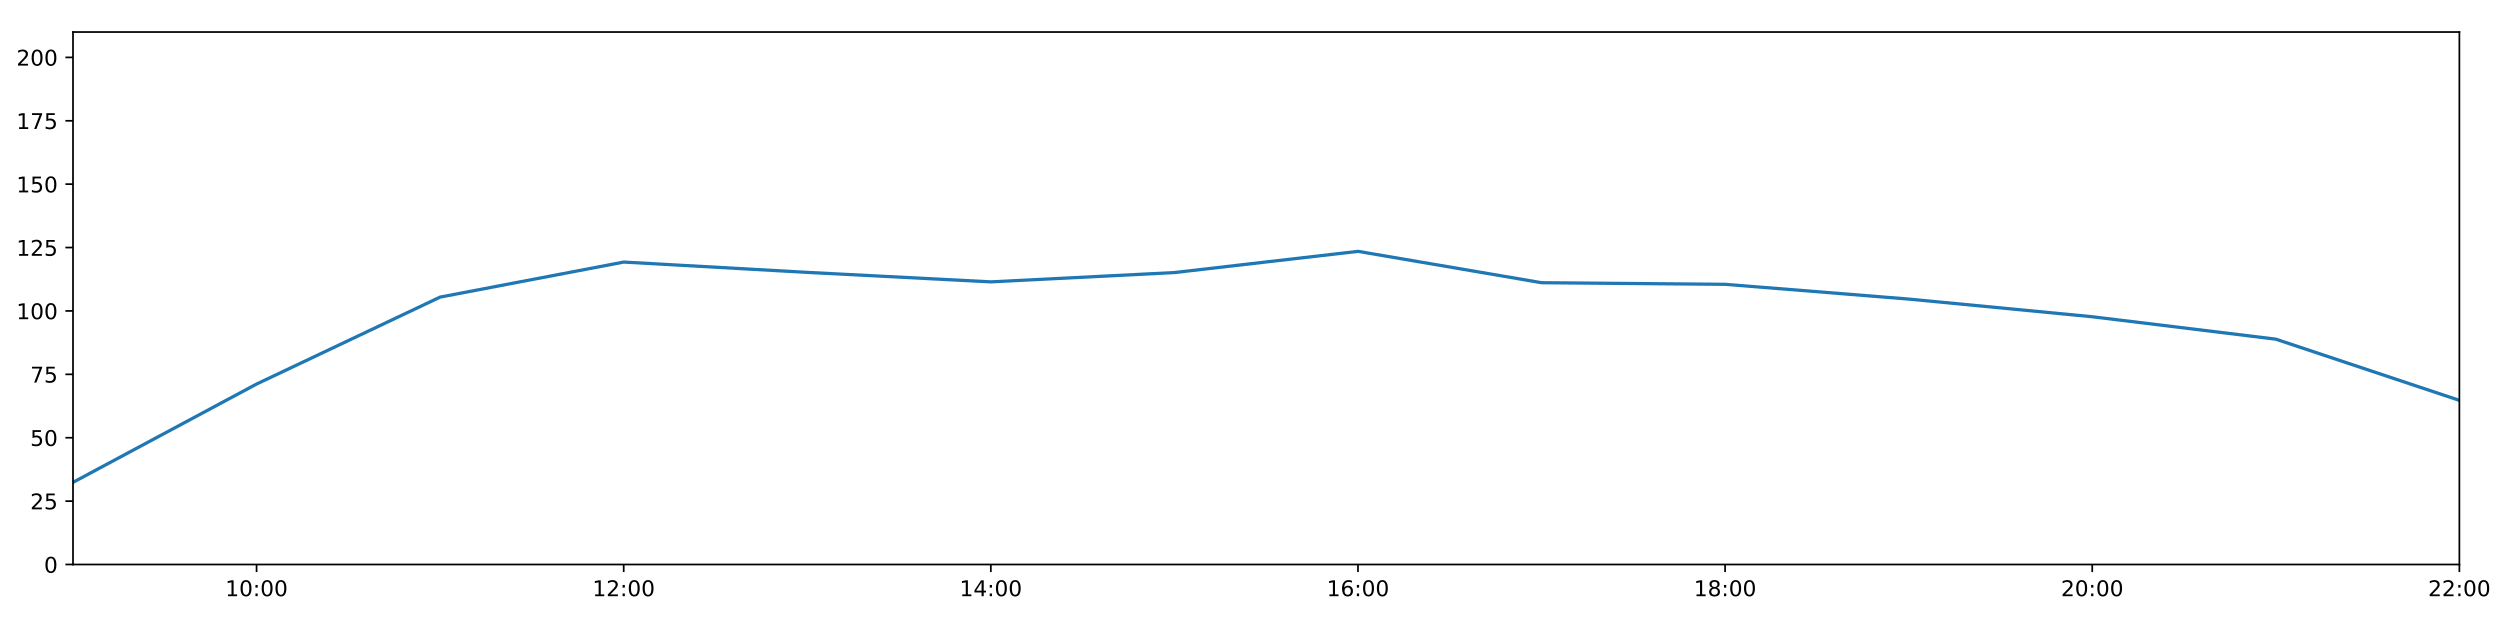
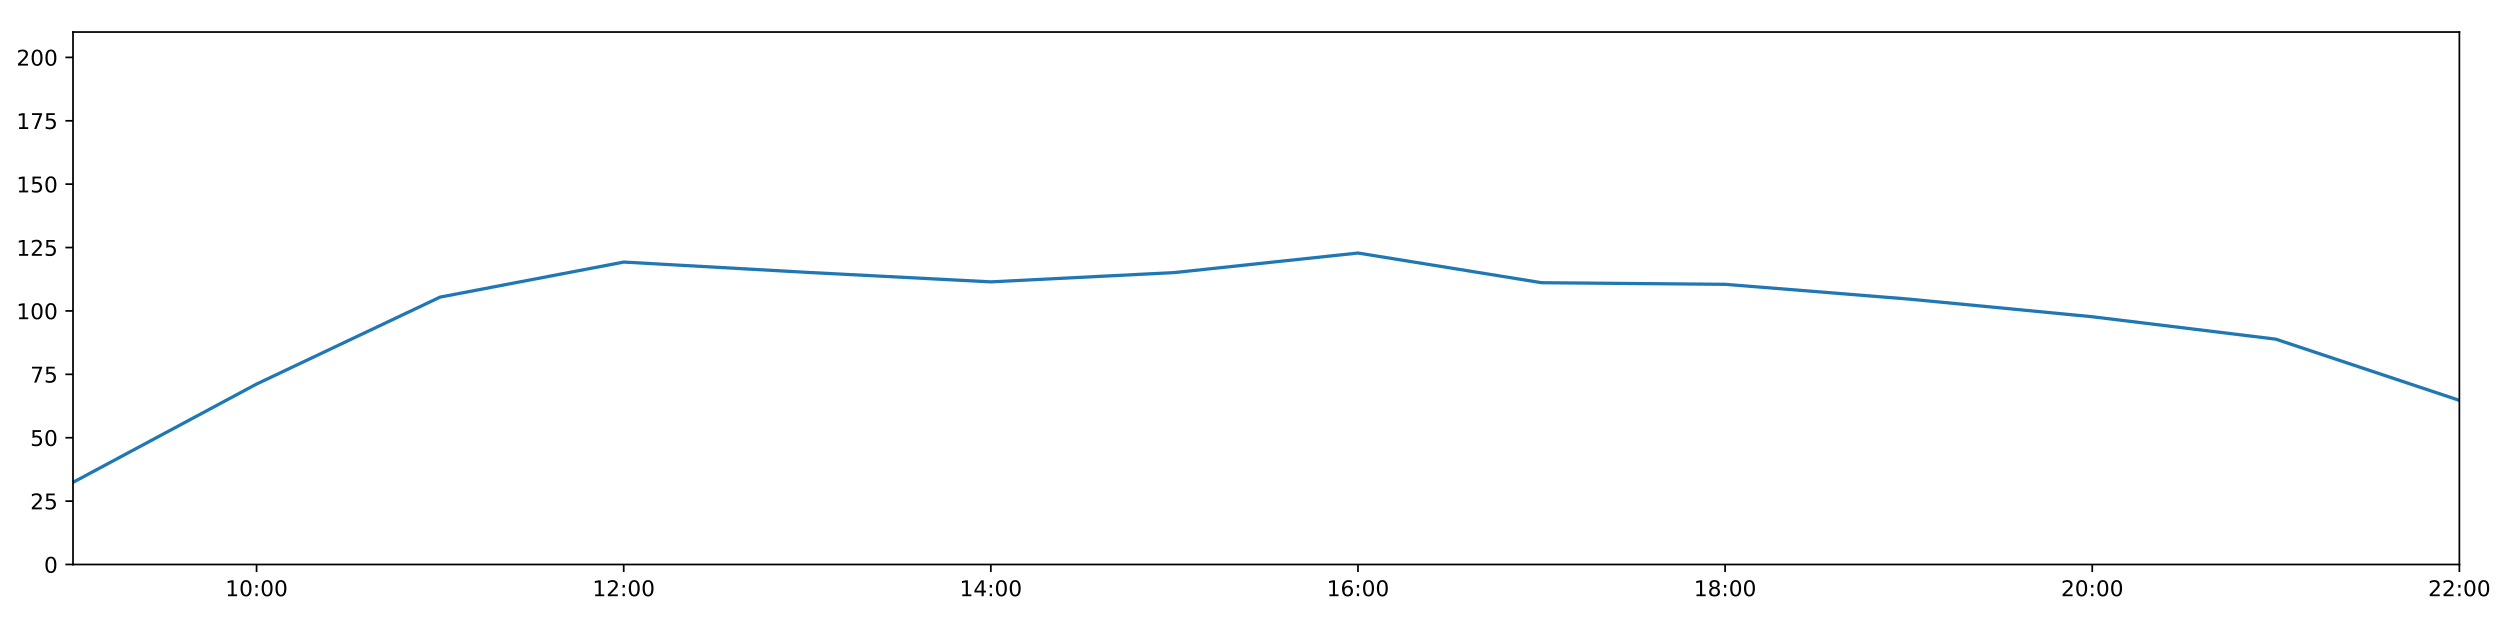
<svg xmlns="http://www.w3.org/2000/svg" xmlns:xlink="http://www.w3.org/1999/xlink" height="288pt" version="1.1" viewBox="0 0 1152 288" width="1152pt">
  <defs>
    <style type="text/css">
*{stroke-linecap:butt;stroke-linejoin:round;}
  </style>
  </defs>
  <g id="figure_1">
    <g id="patch_1">
      <path d="M 0 288  L 1152 288  L 1152 0  L 0 0  z " style="fill:#ffffff;" />
    </g>
    <g id="axes_1">
      <g id="patch_2">
        <path d="M 33.64 260.12  L 1133.28 260.12  L 1133.28 14.76  L 33.64 14.76  z " style="fill:#ffffff;" />
      </g>
      <g id="matplotlib.axis_1">
        <g id="xtick_1">
          <g id="line2d_1">
            <defs>
-               <path d="M 0 0  L 0 3.5  " id="m5082d68eea" style="stroke:#000000;stroke-width:0.8;" />
-             </defs>
-             <g>
-               <use style="stroke:#000000;stroke-width:0.8;" x="118.228" xlink:href="#m5082d68eea" y="260.12" />
+               <path d="M 0 0  L 0 3.5  " id="mbd0e3184a8" style="stroke:#000000;stroke-width:0.8;" />
+             </defs>
+             <g>
+               <use style="stroke:#000000;stroke-width:0.8;" x="118.228" xlink:href="#mbd0e3184a8" y="260.12" />
            </g>
          </g>
          <g id="text_1">
            <defs>
              <path d="M 12.406 8.297  L 28.516 8.297  L 28.516 63.922  L 10.984 60.406  L 10.984 69.391  L 28.422 72.906  L 38.281 72.906  L 38.281 8.297  L 54.391 8.297  L 54.391 0  L 12.406 0  z " id="DejaVuSans-49" />
              <path d="M 31.781 66.406  Q 24.172 66.406 20.328 58.906  Q 16.5 51.422 16.5 36.375  Q 16.5 21.391 20.328 13.891  Q 24.172 6.391 31.781 6.391  Q 39.453 6.391 43.281 13.891  Q 47.125 21.391 47.125 36.375  Q 47.125 51.422 43.281 58.906  Q 39.453 66.406 31.781 66.406  z M 31.781 74.219  Q 44.047 74.219 50.516 64.516  Q 56.984 54.828 56.984 36.375  Q 56.984 17.969 50.516 8.266  Q 44.047 -1.422 31.781 -1.422  Q 19.531 -1.422 13.062 8.266  Q 6.594 17.969 6.594 36.375  Q 6.594 54.828 13.062 64.516  Q 19.531 74.219 31.781 74.219  z " id="DejaVuSans-48" />
              <path d="M 11.719 12.406  L 22.016 12.406  L 22.016 0  L 11.719 0  z M 11.719 51.703  L 22.016 51.703  L 22.016 39.312  L 11.719 39.312  z " id="DejaVuSans-58" />
            </defs>
            <g transform="translate(103.8183 274.7184)scale(0.1 -0.1)">
              <use xlink:href="#DejaVuSans-49" />
              <use x="63.623" xlink:href="#DejaVuSans-48" />
              <use x="127.246" xlink:href="#DejaVuSans-58" />
              <use x="160.938" xlink:href="#DejaVuSans-48" />
              <use x="224.561" xlink:href="#DejaVuSans-48" />
            </g>
          </g>
        </g>
        <g id="xtick_2">
          <g id="line2d_2">
            <g>
-               <use style="stroke:#000000;stroke-width:0.8;" x="287.403" xlink:href="#m5082d68eea" y="260.12" />
+               <use style="stroke:#000000;stroke-width:0.8;" x="287.403" xlink:href="#mbd0e3184a8" y="260.12" />
            </g>
          </g>
          <g id="text_2">
            <defs>
              <path d="M 19.188 8.297  L 53.609 8.297  L 53.609 0  L 7.328 0  L 7.328 8.297  Q 12.938 14.109 22.625 23.891  Q 32.328 33.688 34.812 36.531  Q 39.547 41.844 41.422 45.531  Q 43.312 49.219 43.312 52.781  Q 43.312 58.594 39.234 62.25  Q 35.156 65.922 28.609 65.922  Q 23.969 65.922 18.812 64.312  Q 13.672 62.703 7.812 59.422  L 7.812 69.391  Q 13.766 71.781 18.938 73  Q 24.125 74.219 28.422 74.219  Q 39.75 74.219 46.484 68.547  Q 53.219 62.891 53.219 53.422  Q 53.219 48.922 51.531 44.891  Q 49.859 40.875 45.406 35.406  Q 44.188 33.984 37.641 27.219  Q 31.109 20.453 19.188 8.297  z " id="DejaVuSans-50" />
            </defs>
            <g transform="translate(272.9937 274.7184)scale(0.1 -0.1)">
              <use xlink:href="#DejaVuSans-49" />
              <use x="63.623" xlink:href="#DejaVuSans-50" />
              <use x="127.246" xlink:href="#DejaVuSans-58" />
              <use x="160.938" xlink:href="#DejaVuSans-48" />
              <use x="224.561" xlink:href="#DejaVuSans-48" />
            </g>
          </g>
        </g>
        <g id="xtick_3">
          <g id="line2d_3">
            <g>
-               <use style="stroke:#000000;stroke-width:0.8;" x="456.578" xlink:href="#m5082d68eea" y="260.12" />
+               <use style="stroke:#000000;stroke-width:0.8;" x="456.578" xlink:href="#mbd0e3184a8" y="260.12" />
            </g>
          </g>
          <g id="text_3">
            <defs>
              <path d="M 37.797 64.312  L 12.891 25.391  L 37.797 25.391  z M 35.203 72.906  L 47.609 72.906  L 47.609 25.391  L 58.016 25.391  L 58.016 17.188  L 47.609 17.188  L 47.609 0  L 37.797 0  L 37.797 17.188  L 4.891 17.188  L 4.891 26.703  z " id="DejaVuSans-52" />
            </defs>
            <g transform="translate(442.1691 274.7184)scale(0.1 -0.1)">
              <use xlink:href="#DejaVuSans-49" />
              <use x="63.623" xlink:href="#DejaVuSans-52" />
              <use x="127.246" xlink:href="#DejaVuSans-58" />
              <use x="160.938" xlink:href="#DejaVuSans-48" />
              <use x="224.561" xlink:href="#DejaVuSans-48" />
            </g>
          </g>
        </g>
        <g id="xtick_4">
          <g id="line2d_4">
            <g>
-               <use style="stroke:#000000;stroke-width:0.8;" x="625.754" xlink:href="#m5082d68eea" y="260.12" />
+               <use style="stroke:#000000;stroke-width:0.8;" x="625.754" xlink:href="#mbd0e3184a8" y="260.12" />
            </g>
          </g>
          <g id="text_4">
            <defs>
              <path d="M 33.016 40.375  Q 26.375 40.375 22.484 35.828  Q 18.609 31.297 18.609 23.391  Q 18.609 15.531 22.484 10.953  Q 26.375 6.391 33.016 6.391  Q 39.656 6.391 43.531 10.953  Q 47.406 15.531 47.406 23.391  Q 47.406 31.297 43.531 35.828  Q 39.656 40.375 33.016 40.375  z M 52.594 71.297  L 52.594 62.312  Q 48.875 64.062 45.094 64.984  Q 41.312 65.922 37.594 65.922  Q 27.828 65.922 22.672 59.328  Q 17.531 52.734 16.797 39.406  Q 19.672 43.656 24.016 45.922  Q 28.375 48.188 33.594 48.188  Q 44.578 48.188 50.953 41.516  Q 57.328 34.859 57.328 23.391  Q 57.328 12.156 50.688 5.359  Q 44.047 -1.422 33.016 -1.422  Q 20.359 -1.422 13.672 8.266  Q 6.984 17.969 6.984 36.375  Q 6.984 53.656 15.188 63.938  Q 23.391 74.219 37.203 74.219  Q 40.922 74.219 44.703 73.484  Q 48.484 72.75 52.594 71.297  z " id="DejaVuSans-54" />
            </defs>
            <g transform="translate(611.3445 274.7184)scale(0.1 -0.1)">
              <use xlink:href="#DejaVuSans-49" />
              <use x="63.623" xlink:href="#DejaVuSans-54" />
              <use x="127.246" xlink:href="#DejaVuSans-58" />
              <use x="160.938" xlink:href="#DejaVuSans-48" />
              <use x="224.561" xlink:href="#DejaVuSans-48" />
            </g>
          </g>
        </g>
        <g id="xtick_5">
          <g id="line2d_5">
            <g>
-               <use style="stroke:#000000;stroke-width:0.8;" x="794.929" xlink:href="#m5082d68eea" y="260.12" />
+               <use style="stroke:#000000;stroke-width:0.8;" x="794.929" xlink:href="#mbd0e3184a8" y="260.12" />
            </g>
          </g>
          <g id="text_5">
            <defs>
              <path d="M 31.781 34.625  Q 24.75 34.625 20.719 30.859  Q 16.703 27.094 16.703 20.516  Q 16.703 13.922 20.719 10.156  Q 24.75 6.391 31.781 6.391  Q 38.812 6.391 42.859 10.172  Q 46.922 13.969 46.922 20.516  Q 46.922 27.094 42.891 30.859  Q 38.875 34.625 31.781 34.625  z M 21.922 38.812  Q 15.578 40.375 12.031 44.719  Q 8.5 49.078 8.5 55.328  Q 8.5 64.062 14.719 69.141  Q 20.953 74.219 31.781 74.219  Q 42.672 74.219 48.875 69.141  Q 55.078 64.062 55.078 55.328  Q 55.078 49.078 51.531 44.719  Q 48 40.375 41.703 38.812  Q 48.828 37.156 52.797 32.312  Q 56.781 27.484 56.781 20.516  Q 56.781 9.906 50.312 4.234  Q 43.844 -1.422 31.781 -1.422  Q 19.734 -1.422 13.25 4.234  Q 6.781 9.906 6.781 20.516  Q 6.781 27.484 10.781 32.312  Q 14.797 37.156 21.922 38.812  z M 18.312 54.391  Q 18.312 48.734 21.844 45.562  Q 25.391 42.391 31.781 42.391  Q 38.141 42.391 41.719 45.562  Q 45.312 48.734 45.312 54.391  Q 45.312 60.062 41.719 63.234  Q 38.141 66.406 31.781 66.406  Q 25.391 66.406 21.844 63.234  Q 18.312 60.062 18.312 54.391  z " id="DejaVuSans-56" />
            </defs>
            <g transform="translate(780.5199 274.7184)scale(0.1 -0.1)">
              <use xlink:href="#DejaVuSans-49" />
              <use x="63.623" xlink:href="#DejaVuSans-56" />
              <use x="127.246" xlink:href="#DejaVuSans-58" />
              <use x="160.938" xlink:href="#DejaVuSans-48" />
              <use x="224.561" xlink:href="#DejaVuSans-48" />
            </g>
          </g>
        </g>
        <g id="xtick_6">
          <g id="line2d_6">
            <g>
-               <use style="stroke:#000000;stroke-width:0.8;" x="964.105" xlink:href="#m5082d68eea" y="260.12" />
+               <use style="stroke:#000000;stroke-width:0.8;" x="964.105" xlink:href="#mbd0e3184a8" y="260.12" />
            </g>
          </g>
          <g id="text_6">
            <g transform="translate(949.6952 274.7184)scale(0.1 -0.1)">
              <use xlink:href="#DejaVuSans-50" />
              <use x="63.623" xlink:href="#DejaVuSans-48" />
              <use x="127.246" xlink:href="#DejaVuSans-58" />
              <use x="160.938" xlink:href="#DejaVuSans-48" />
              <use x="224.561" xlink:href="#DejaVuSans-48" />
            </g>
          </g>
        </g>
        <g id="xtick_7">
          <g id="line2d_7">
            <g>
-               <use style="stroke:#000000;stroke-width:0.8;" x="1133.28" xlink:href="#m5082d68eea" y="260.12" />
+               <use style="stroke:#000000;stroke-width:0.8;" x="1133.28" xlink:href="#mbd0e3184a8" y="260.12" />
            </g>
          </g>
          <g id="text_7">
            <g transform="translate(1118.871 274.7184)scale(0.1 -0.1)">
              <use xlink:href="#DejaVuSans-50" />
              <use x="63.623" xlink:href="#DejaVuSans-50" />
              <use x="127.246" xlink:href="#DejaVuSans-58" />
              <use x="160.938" xlink:href="#DejaVuSans-48" />
              <use x="224.561" xlink:href="#DejaVuSans-48" />
            </g>
          </g>
        </g>
      </g>
      <g id="matplotlib.axis_2">
        <g id="ytick_1">
          <g id="line2d_8">
            <defs>
-               <path d="M 0 0  L -3.5 0  " id="mf81cc27b3f" style="stroke:#000000;stroke-width:0.8;" />
-             </defs>
-             <g>
-               <use style="stroke:#000000;stroke-width:0.8;" x="33.64" xlink:href="#mf81cc27b3f" y="260.12" />
+               <path d="M 0 0  L -3.5 0  " id="m3d4ecb6eec" style="stroke:#000000;stroke-width:0.8;" />
+             </defs>
+             <g>
+               <use style="stroke:#000000;stroke-width:0.8;" x="33.64" xlink:href="#m3d4ecb6eec" y="260.12" />
            </g>
          </g>
          <g id="text_8">
            <g transform="translate(20.2775 263.9192)scale(0.1 -0.1)">
              <use xlink:href="#DejaVuSans-48" />
            </g>
          </g>
        </g>
        <g id="ytick_2">
          <g id="line2d_9">
            <g>
-               <use style="stroke:#000000;stroke-width:0.8;" x="33.64" xlink:href="#mf81cc27b3f" y="230.91" />
+               <use style="stroke:#000000;stroke-width:0.8;" x="33.64" xlink:href="#m3d4ecb6eec" y="230.91" />
            </g>
          </g>
          <g id="text_9">
            <defs>
              <path d="M 10.797 72.906  L 49.516 72.906  L 49.516 64.594  L 19.828 64.594  L 19.828 46.734  Q 21.969 47.469 24.109 47.828  Q 26.266 48.188 28.422 48.188  Q 40.625 48.188 47.75 41.5  Q 54.891 34.812 54.891 23.391  Q 54.891 11.625 47.562 5.094  Q 40.234 -1.422 26.906 -1.422  Q 22.312 -1.422 17.547 -0.641  Q 12.797 0.141 7.719 1.703  L 7.719 11.625  Q 12.109 9.234 16.797 8.062  Q 21.484 6.891 26.703 6.891  Q 35.156 6.891 40.078 11.328  Q 45.016 15.766 45.016 23.391  Q 45.016 31 40.078 35.438  Q 35.156 39.891 26.703 39.891  Q 22.75 39.891 18.812 39.016  Q 14.891 38.141 10.797 36.281  z " id="DejaVuSans-53" />
            </defs>
            <g transform="translate(13.915 234.7097)scale(0.1 -0.1)">
              <use xlink:href="#DejaVuSans-50" />
              <use x="63.623" xlink:href="#DejaVuSans-53" />
            </g>
          </g>
        </g>
        <g id="ytick_3">
          <g id="line2d_10">
            <g>
-               <use style="stroke:#000000;stroke-width:0.8;" x="33.64" xlink:href="#mf81cc27b3f" y="201.701" />
+               <use style="stroke:#000000;stroke-width:0.8;" x="33.64" xlink:href="#m3d4ecb6eec" y="201.701" />
            </g>
          </g>
          <g id="text_10">
            <g transform="translate(13.915 205.5002)scale(0.1 -0.1)">
              <use xlink:href="#DejaVuSans-53" />
              <use x="63.623" xlink:href="#DejaVuSans-48" />
            </g>
          </g>
        </g>
        <g id="ytick_4">
          <g id="line2d_11">
            <g>
-               <use style="stroke:#000000;stroke-width:0.8;" x="33.64" xlink:href="#mf81cc27b3f" y="172.491" />
+               <use style="stroke:#000000;stroke-width:0.8;" x="33.64" xlink:href="#m3d4ecb6eec" y="172.491" />
            </g>
          </g>
          <g id="text_11">
            <defs>
              <path d="M 8.203 72.906  L 55.078 72.906  L 55.078 68.703  L 28.609 0  L 18.312 0  L 43.219 64.594  L 8.203 64.594  z " id="DejaVuSans-55" />
            </defs>
            <g transform="translate(13.915 176.2906)scale(0.1 -0.1)">
              <use xlink:href="#DejaVuSans-55" />
              <use x="63.623" xlink:href="#DejaVuSans-53" />
            </g>
          </g>
        </g>
        <g id="ytick_5">
          <g id="line2d_12">
            <g>
-               <use style="stroke:#000000;stroke-width:0.8;" x="33.64" xlink:href="#mf81cc27b3f" y="143.282" />
+               <use style="stroke:#000000;stroke-width:0.8;" x="33.64" xlink:href="#m3d4ecb6eec" y="143.282" />
            </g>
          </g>
          <g id="text_12">
            <g transform="translate(7.5525 147.0811)scale(0.1 -0.1)">
              <use xlink:href="#DejaVuSans-49" />
              <use x="63.623" xlink:href="#DejaVuSans-48" />
              <use x="127.246" xlink:href="#DejaVuSans-48" />
            </g>
          </g>
        </g>
        <g id="ytick_6">
          <g id="line2d_13">
            <g>
-               <use style="stroke:#000000;stroke-width:0.8;" x="33.64" xlink:href="#mf81cc27b3f" y="114.072" />
+               <use style="stroke:#000000;stroke-width:0.8;" x="33.64" xlink:href="#m3d4ecb6eec" y="114.072" />
            </g>
          </g>
          <g id="text_13">
            <g transform="translate(7.5525 117.8716)scale(0.1 -0.1)">
              <use xlink:href="#DejaVuSans-49" />
              <use x="63.623" xlink:href="#DejaVuSans-50" />
              <use x="127.246" xlink:href="#DejaVuSans-53" />
            </g>
          </g>
        </g>
        <g id="ytick_7">
          <g id="line2d_14">
            <g>
-               <use style="stroke:#000000;stroke-width:0.8;" x="33.64" xlink:href="#mf81cc27b3f" y="84.863" />
+               <use style="stroke:#000000;stroke-width:0.8;" x="33.64" xlink:href="#m3d4ecb6eec" y="84.863" />
            </g>
          </g>
          <g id="text_14">
            <g transform="translate(7.5525 88.66208)scale(0.1 -0.1)">
              <use xlink:href="#DejaVuSans-49" />
              <use x="63.623" xlink:href="#DejaVuSans-53" />
              <use x="127.246" xlink:href="#DejaVuSans-48" />
            </g>
          </g>
        </g>
        <g id="ytick_8">
          <g id="line2d_15">
            <g>
-               <use style="stroke:#000000;stroke-width:0.8;" x="33.64" xlink:href="#mf81cc27b3f" y="55.653" />
+               <use style="stroke:#000000;stroke-width:0.8;" x="33.64" xlink:href="#m3d4ecb6eec" y="55.653" />
            </g>
          </g>
          <g id="text_15">
            <g transform="translate(7.5525 59.45255)scale(0.1 -0.1)">
              <use xlink:href="#DejaVuSans-49" />
              <use x="63.623" xlink:href="#DejaVuSans-55" />
              <use x="127.246" xlink:href="#DejaVuSans-53" />
            </g>
          </g>
        </g>
        <g id="ytick_9">
          <g id="line2d_16">
            <g>
-               <use style="stroke:#000000;stroke-width:0.8;" x="33.64" xlink:href="#mf81cc27b3f" y="26.444" />
+               <use style="stroke:#000000;stroke-width:0.8;" x="33.64" xlink:href="#m3d4ecb6eec" y="26.444" />
            </g>
          </g>
          <g id="text_16">
            <g transform="translate(7.5525 30.24303)scale(0.1 -0.1)">
              <use xlink:href="#DejaVuSans-50" />
              <use x="63.623" xlink:href="#DejaVuSans-48" />
              <use x="127.246" xlink:href="#DejaVuSans-48" />
            </g>
          </g>
        </g>
      </g>
      <g id="line2d_17">
-         <path clip-path="url(#pcc2f935e1c)" d="M 33.64 222.264  L 118.228 176.964  L 202.815 136.898  L 287.403 120.76  L 371.991 125.514  L 456.578 129.884  L 541.166 125.595  L 625.754 115.825  L 710.342 130.27  L 794.929 131.014  L 879.517 137.812  L 964.105 145.959  L 1048.692 156.286  L 1133.28 184.48  " style="fill:none;stroke:#1f77b4;stroke-linecap:square;stroke-width:1.5;" />
+         <path clip-path="url(#p265418e9db)" d="M 33.64 222.264  L 118.228 176.964  L 202.815 136.898  L 287.403 120.76  L 371.991 125.514  L 456.578 129.884  L 541.166 125.595  L 625.754 116.596  L 710.342 130.27  L 794.929 131.014  L 879.517 137.812  L 964.105 145.959  L 1048.692 156.286  L 1133.28 184.48  " style="fill:none;stroke:#1f77b4;stroke-linecap:square;stroke-width:1.5;" />
      </g>
      <g id="patch_3">
        <path d="M 33.64 260.12  L 33.64 14.76  " style="fill:none;stroke:#000000;stroke-linecap:square;stroke-linejoin:miter;stroke-width:0.8;" />
      </g>
      <g id="patch_4">
        <path d="M 1133.28 260.12  L 1133.28 14.76  " style="fill:none;stroke:#000000;stroke-linecap:square;stroke-linejoin:miter;stroke-width:0.8;" />
      </g>
      <g id="patch_5">
        <path d="M 33.64 260.12  L 1133.28 260.12  " style="fill:none;stroke:#000000;stroke-linecap:square;stroke-linejoin:miter;stroke-width:0.8;" />
      </g>
      <g id="patch_6">
        <path d="M 33.64 14.76  L 1133.28 14.76  " style="fill:none;stroke:#000000;stroke-linecap:square;stroke-linejoin:miter;stroke-width:0.8;" />
      </g>
    </g>
  </g>
  <defs>
-     <clipPath id="pcc2f935e1c">
+     <clipPath id="p265418e9db">
      <rect height="245.36" width="1099.64" x="33.64" y="14.76" />
    </clipPath>
  </defs>
</svg>
